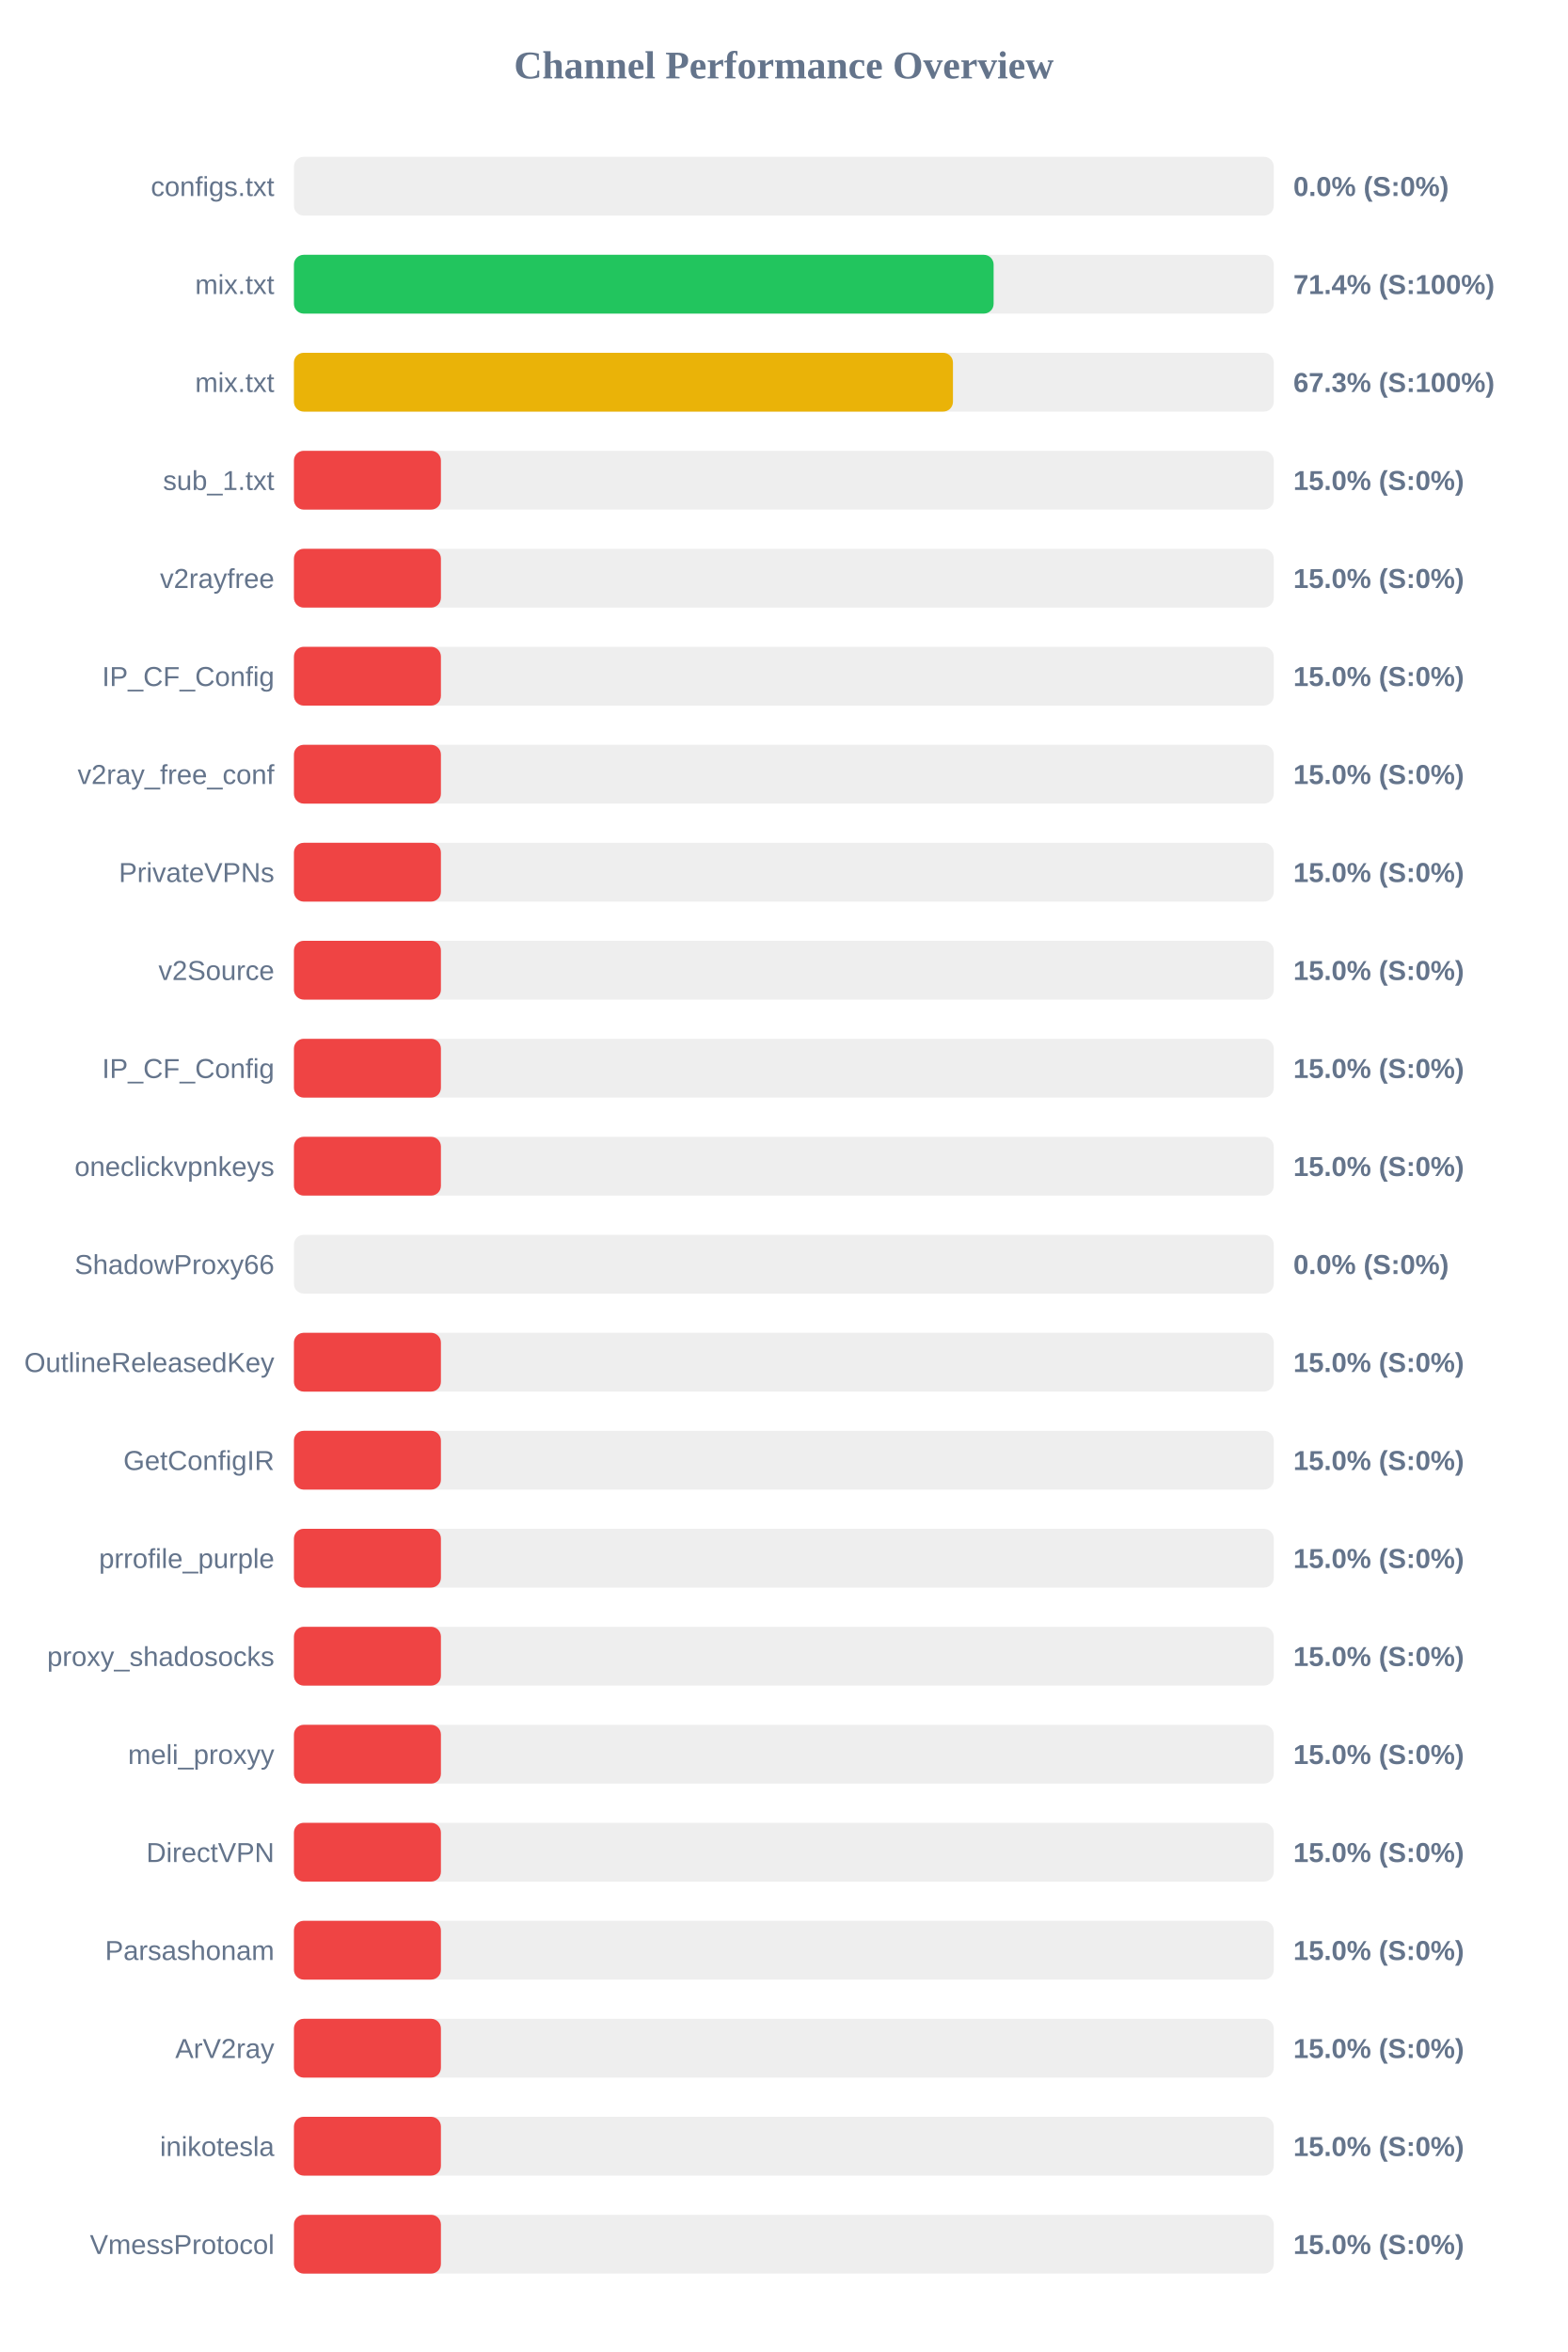
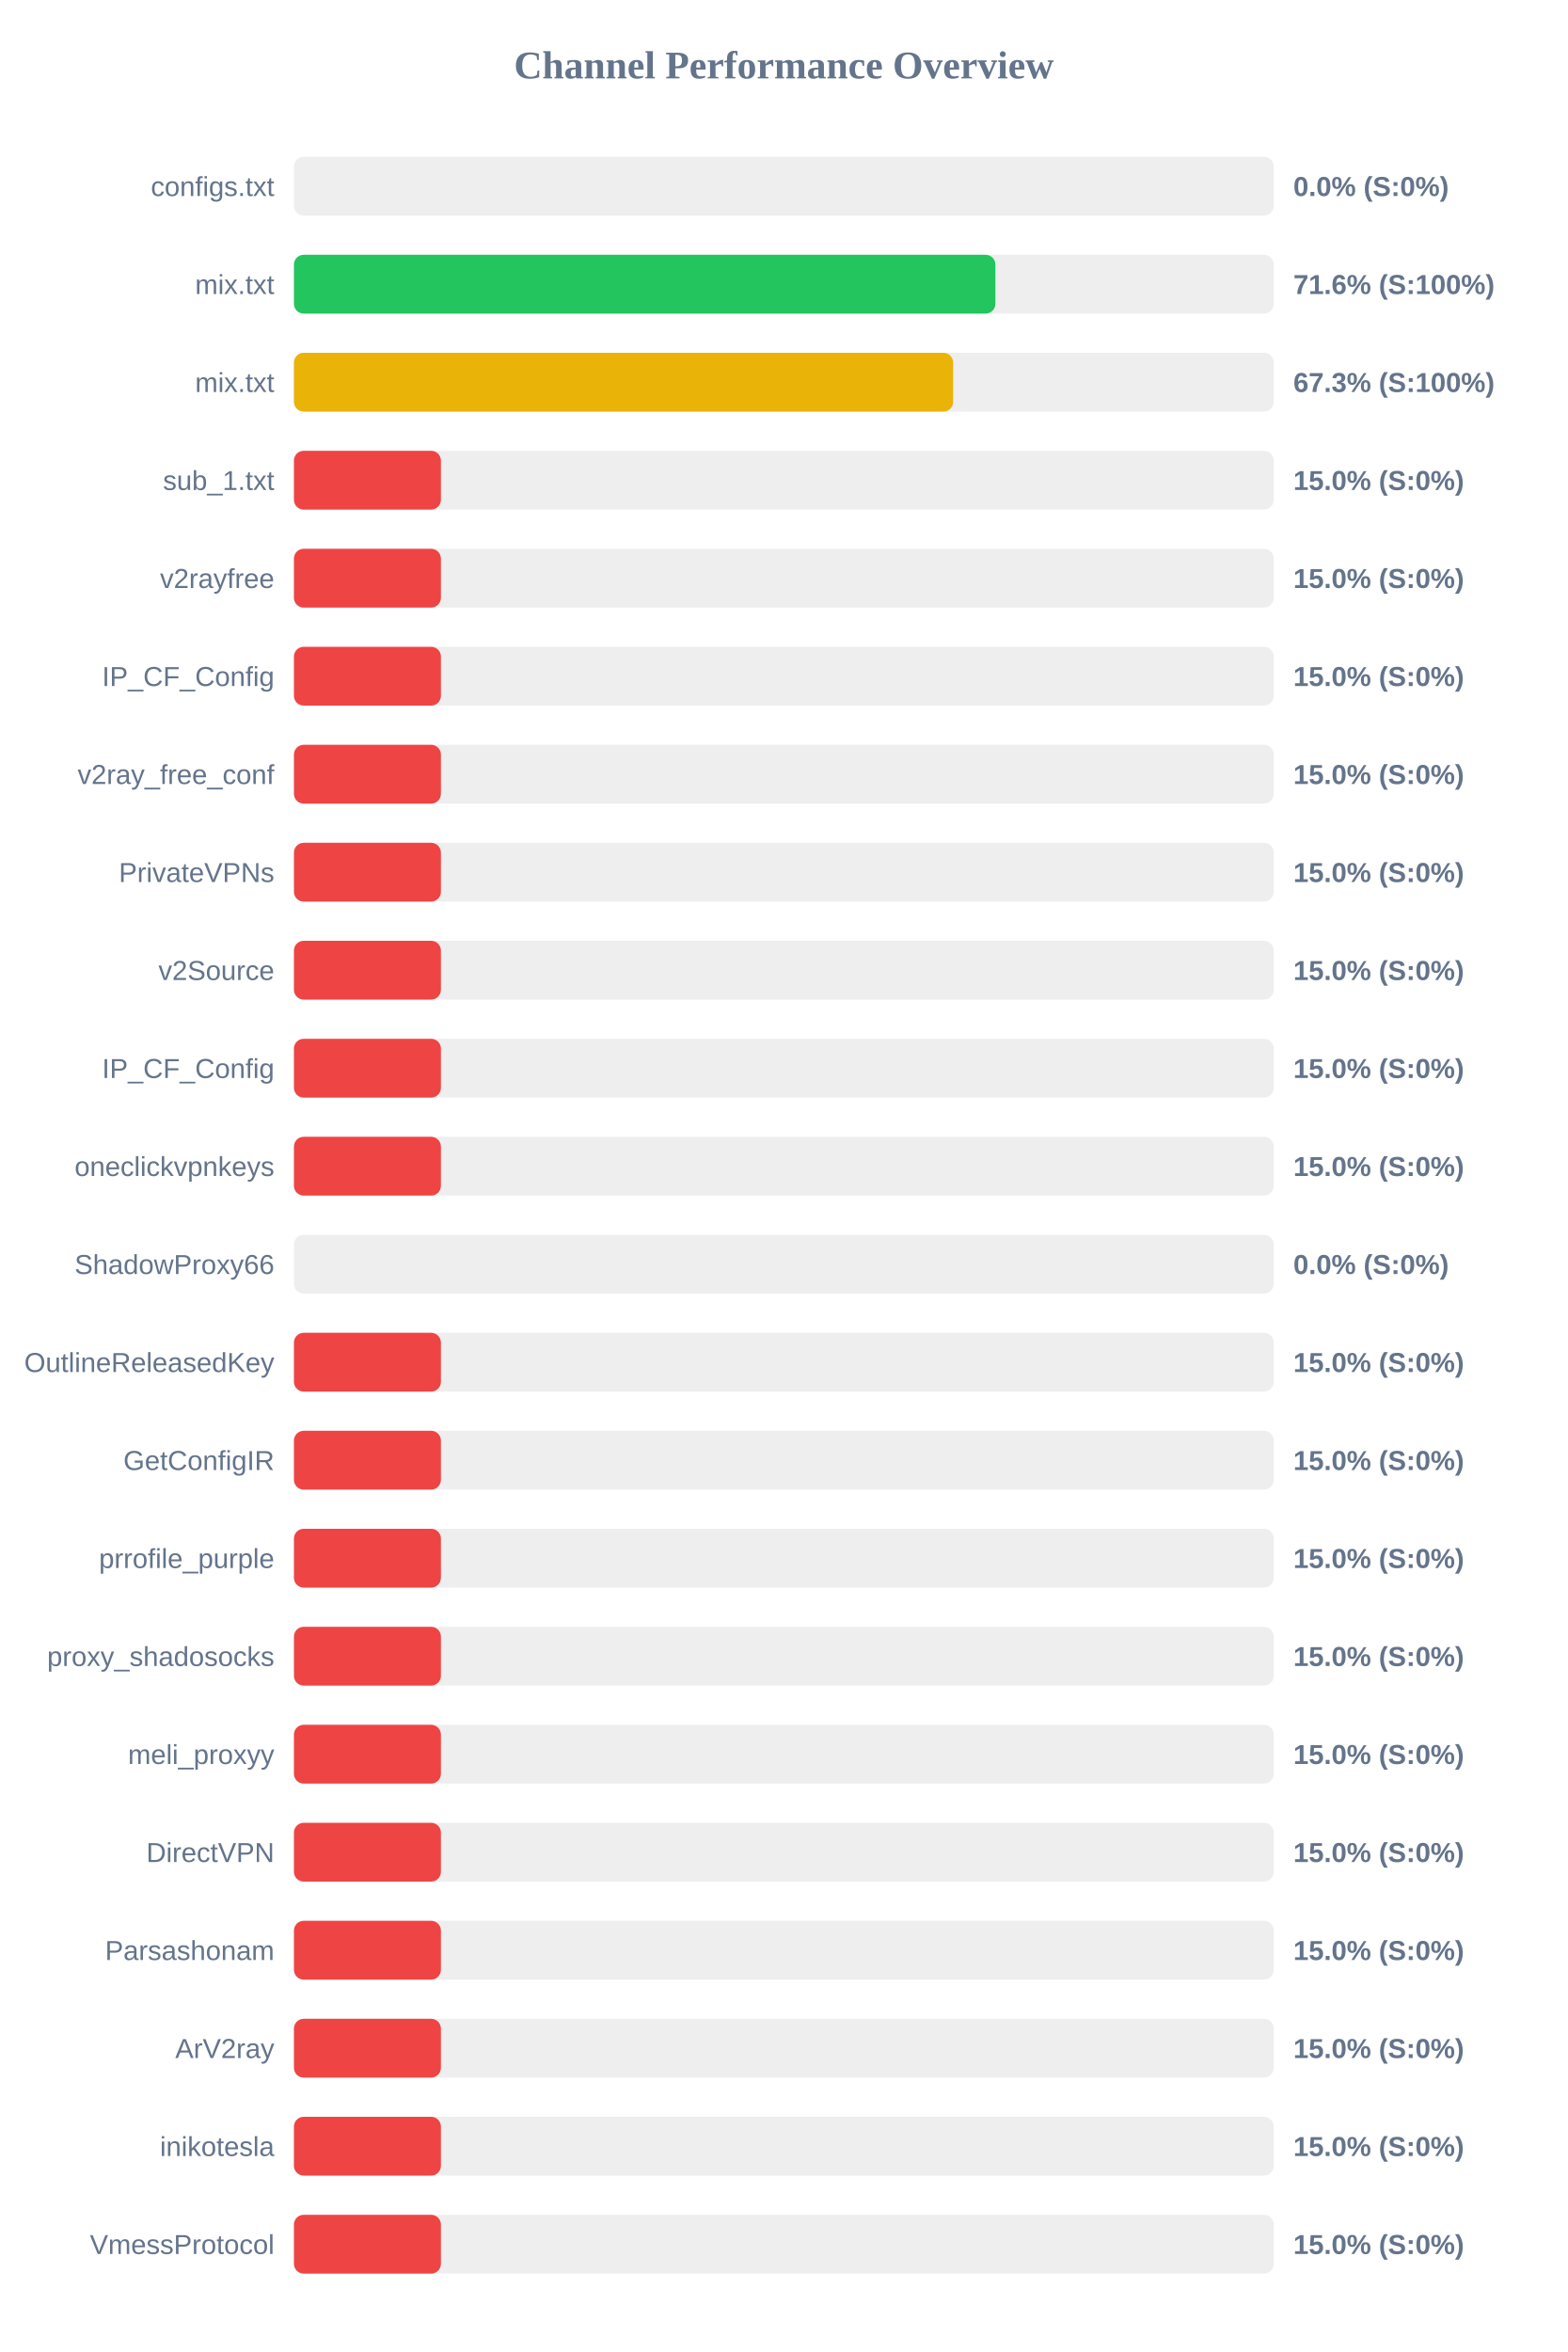
<svg xmlns="http://www.w3.org/2000/svg" width="800" height="1200" version="1.1">
  <style>
        .row { font: 14px Arial; fill: #64748b; }
        .score { font: bold 14px Arial; fill: #64748b; }
    </style>
  <text x="400" y="40" text-anchor="middle" font-size="20px" font-weight="bold" fill="#64748b">Channel Performance Overview</text>
  <rect x="150" y="80" width="500" height="30" fill="#eee" rx="5" />
  <rect x="150" y="80" width="0.0" height="30" fill="#ef4444" rx="5" />
  <text x="140" y="100" text-anchor="end" class="row">configs.txt</text>
  <text x="660" y="100" text-anchor="start" class="score">0.0% (S:0%)</text>
  <rect x="150" y="130" width="500" height="30" fill="#eee" rx="5" />
-   <rect x="150" y="130" width="357.05" height="30" fill="#22c55e" rx="5" />
+   <rect x="150" y="130" width="357.95" height="30" fill="#22c55e" rx="5" />
  <text x="140" y="150" text-anchor="end" class="row">mix.txt</text>
-   <text x="660" y="150" text-anchor="start" class="score">71.4% (S:100%)</text>
+   <text x="660" y="150" text-anchor="start" class="score">71.6% (S:100%)</text>
  <rect x="150" y="180" width="500" height="30" fill="#eee" rx="5" />
-   <rect x="150" y="180" width="336.3" height="30" fill="#eab308" rx="5" />
+   <rect x="150" y="180" width="336.4" height="30" fill="#eab308" rx="5" />
  <text x="140" y="200" text-anchor="end" class="row">mix.txt</text>
  <text x="660" y="200" text-anchor="start" class="score">67.3% (S:100%)</text>
  <rect x="150" y="230" width="500" height="30" fill="#eee" rx="5" />
  <rect x="150" y="230" width="75.0" height="30" fill="#ef4444" rx="5" />
  <text x="140" y="250" text-anchor="end" class="row">sub_1.txt</text>
  <text x="660" y="250" text-anchor="start" class="score">15.0% (S:0%)</text>
  <rect x="150" y="280" width="500" height="30" fill="#eee" rx="5" />
  <rect x="150" y="280" width="75.0" height="30" fill="#ef4444" rx="5" />
  <text x="140" y="300" text-anchor="end" class="row">v2rayfree</text>
  <text x="660" y="300" text-anchor="start" class="score">15.0% (S:0%)</text>
  <rect x="150" y="330" width="500" height="30" fill="#eee" rx="5" />
  <rect x="150" y="330" width="75.0" height="30" fill="#ef4444" rx="5" />
  <text x="140" y="350" text-anchor="end" class="row">IP_CF_Config</text>
  <text x="660" y="350" text-anchor="start" class="score">15.0% (S:0%)</text>
  <rect x="150" y="380" width="500" height="30" fill="#eee" rx="5" />
  <rect x="150" y="380" width="75.0" height="30" fill="#ef4444" rx="5" />
  <text x="140" y="400" text-anchor="end" class="row">v2ray_free_conf</text>
  <text x="660" y="400" text-anchor="start" class="score">15.0% (S:0%)</text>
  <rect x="150" y="430" width="500" height="30" fill="#eee" rx="5" />
  <rect x="150" y="430" width="75.0" height="30" fill="#ef4444" rx="5" />
  <text x="140" y="450" text-anchor="end" class="row">PrivateVPNs</text>
  <text x="660" y="450" text-anchor="start" class="score">15.0% (S:0%)</text>
  <rect x="150" y="480" width="500" height="30" fill="#eee" rx="5" />
  <rect x="150" y="480" width="75.0" height="30" fill="#ef4444" rx="5" />
  <text x="140" y="500" text-anchor="end" class="row">v2Source</text>
  <text x="660" y="500" text-anchor="start" class="score">15.0% (S:0%)</text>
  <rect x="150" y="530" width="500" height="30" fill="#eee" rx="5" />
  <rect x="150" y="530" width="75.0" height="30" fill="#ef4444" rx="5" />
  <text x="140" y="550" text-anchor="end" class="row">IP_CF_Config</text>
  <text x="660" y="550" text-anchor="start" class="score">15.0% (S:0%)</text>
  <rect x="150" y="580" width="500" height="30" fill="#eee" rx="5" />
  <rect x="150" y="580" width="75.0" height="30" fill="#ef4444" rx="5" />
  <text x="140" y="600" text-anchor="end" class="row">oneclickvpnkeys</text>
  <text x="660" y="600" text-anchor="start" class="score">15.0% (S:0%)</text>
  <rect x="150" y="630" width="500" height="30" fill="#eee" rx="5" />
  <rect x="150" y="630" width="0.0" height="30" fill="#ef4444" rx="5" />
  <text x="140" y="650" text-anchor="end" class="row">ShadowProxy66</text>
  <text x="660" y="650" text-anchor="start" class="score">0.0% (S:0%)</text>
  <rect x="150" y="680" width="500" height="30" fill="#eee" rx="5" />
  <rect x="150" y="680" width="75.0" height="30" fill="#ef4444" rx="5" />
  <text x="140" y="700" text-anchor="end" class="row">OutlineReleasedKey</text>
  <text x="660" y="700" text-anchor="start" class="score">15.0% (S:0%)</text>
  <rect x="150" y="730" width="500" height="30" fill="#eee" rx="5" />
  <rect x="150" y="730" width="75.0" height="30" fill="#ef4444" rx="5" />
  <text x="140" y="750" text-anchor="end" class="row">GetConfigIR</text>
  <text x="660" y="750" text-anchor="start" class="score">15.0% (S:0%)</text>
  <rect x="150" y="780" width="500" height="30" fill="#eee" rx="5" />
  <rect x="150" y="780" width="75.0" height="30" fill="#ef4444" rx="5" />
  <text x="140" y="800" text-anchor="end" class="row">prrofile_purple</text>
  <text x="660" y="800" text-anchor="start" class="score">15.0% (S:0%)</text>
  <rect x="150" y="830" width="500" height="30" fill="#eee" rx="5" />
  <rect x="150" y="830" width="75.0" height="30" fill="#ef4444" rx="5" />
  <text x="140" y="850" text-anchor="end" class="row">proxy_shadosocks</text>
  <text x="660" y="850" text-anchor="start" class="score">15.0% (S:0%)</text>
  <rect x="150" y="880" width="500" height="30" fill="#eee" rx="5" />
  <rect x="150" y="880" width="75.0" height="30" fill="#ef4444" rx="5" />
  <text x="140" y="900" text-anchor="end" class="row">meli_proxyy</text>
  <text x="660" y="900" text-anchor="start" class="score">15.0% (S:0%)</text>
  <rect x="150" y="930" width="500" height="30" fill="#eee" rx="5" />
  <rect x="150" y="930" width="75.0" height="30" fill="#ef4444" rx="5" />
  <text x="140" y="950" text-anchor="end" class="row">DirectVPN</text>
  <text x="660" y="950" text-anchor="start" class="score">15.0% (S:0%)</text>
  <rect x="150" y="980" width="500" height="30" fill="#eee" rx="5" />
  <rect x="150" y="980" width="75.0" height="30" fill="#ef4444" rx="5" />
  <text x="140" y="1000" text-anchor="end" class="row">Parsashonam</text>
  <text x="660" y="1000" text-anchor="start" class="score">15.0% (S:0%)</text>
  <rect x="150" y="1030" width="500" height="30" fill="#eee" rx="5" />
  <rect x="150" y="1030" width="75.0" height="30" fill="#ef4444" rx="5" />
  <text x="140" y="1050" text-anchor="end" class="row">ArV2ray</text>
  <text x="660" y="1050" text-anchor="start" class="score">15.0% (S:0%)</text>
  <rect x="150" y="1080" width="500" height="30" fill="#eee" rx="5" />
  <rect x="150" y="1080" width="75.0" height="30" fill="#ef4444" rx="5" />
  <text x="140" y="1100" text-anchor="end" class="row">inikotesla</text>
  <text x="660" y="1100" text-anchor="start" class="score">15.0% (S:0%)</text>
  <rect x="150" y="1130" width="500" height="30" fill="#eee" rx="5" />
  <rect x="150" y="1130" width="75.0" height="30" fill="#ef4444" rx="5" />
  <text x="140" y="1150" text-anchor="end" class="row">VmessProtocol</text>
  <text x="660" y="1150" text-anchor="start" class="score">15.0% (S:0%)</text>
</svg>
